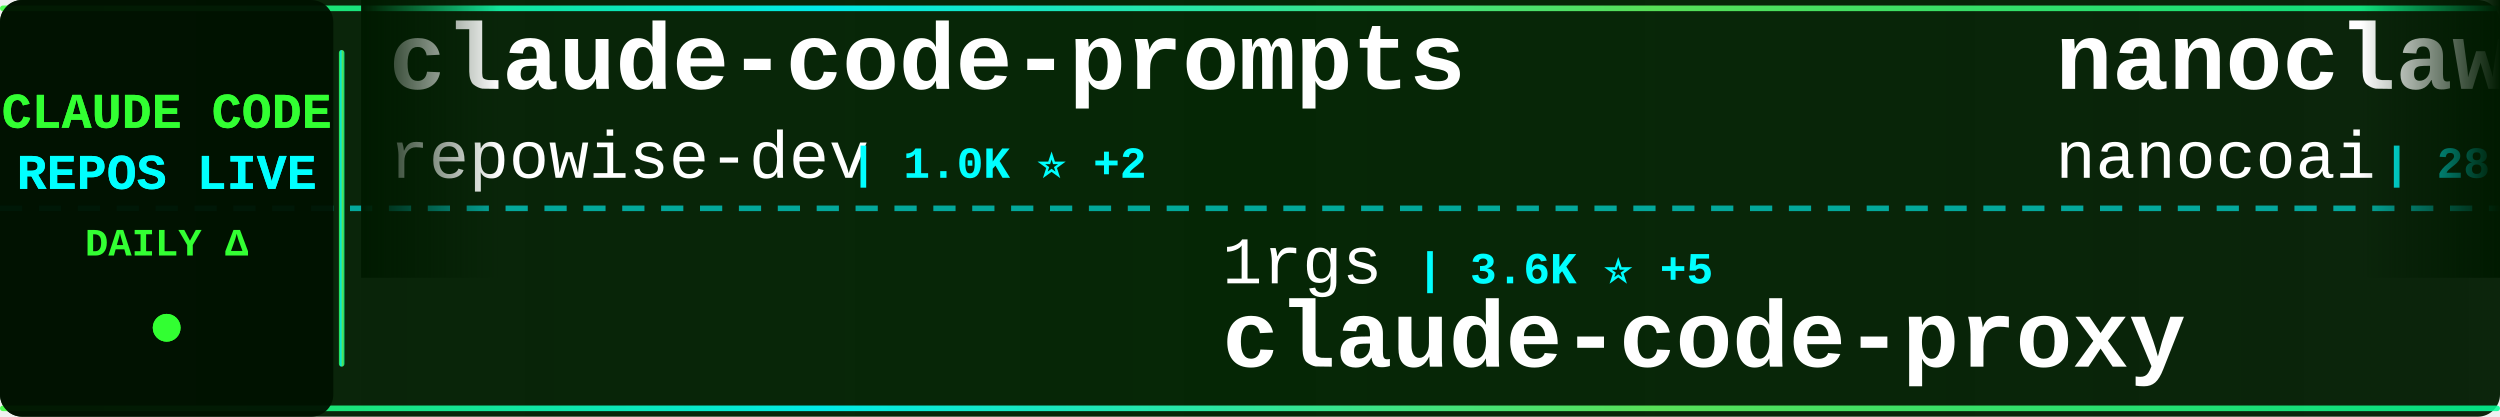
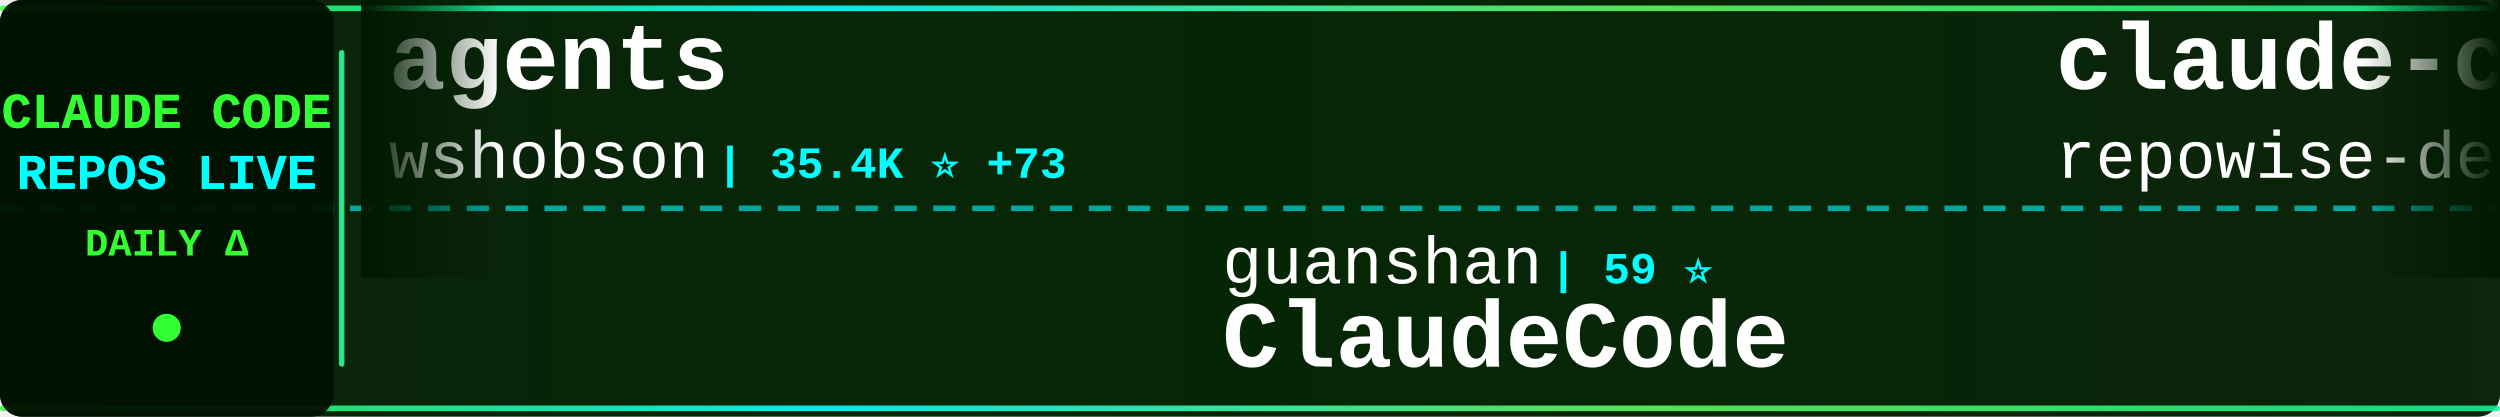
<svg xmlns="http://www.w3.org/2000/svg" width="900" height="150">
  <defs>
    <linearGradient id="tickerBg" x1="0%" y1="0%" x2="100%" y2="0%">
      <stop offset="0%" style="stop-color:#001a00;stop-opacity:0.95" />
      <stop offset="50%" style="stop-color:#002200;stop-opacity:0.98" />
      <stop offset="100%" style="stop-color:#001a00;stop-opacity:0.95" />
    </linearGradient>
    <linearGradient id="borderGrad" x1="0%" y1="0%" x2="100%" y2="0%">
      <stop offset="0%" style="stop-color:#33ff33;stop-opacity:0.85">
        <animate attributeName="stop-opacity" values="0.85;1;0.85" dur="2s" repeatCount="indefinite" />
      </stop>
      <stop offset="33%" style="stop-color:#00ffff;stop-opacity:0.9">
        <animate attributeName="stop-opacity" values="0.9;1;0.9" dur="2.2s" repeatCount="indefinite" />
      </stop>
      <stop offset="66%" style="stop-color:#66ff66;stop-opacity:0.85">
        <animate attributeName="stop-opacity" values="0.85;1;0.85" dur="1.8s" repeatCount="indefinite" />
      </stop>
      <stop offset="100%" style="stop-color:#00ff99;stop-opacity:0.85">
        <animate attributeName="stop-opacity" values="0.85;1;0.85" dur="2s" repeatCount="indefinite" />
      </stop>
    </linearGradient>
    <filter id="textGlow">
      <feGaussianBlur stdDeviation="0.1" result="coloredBlur" />
      <feMerge>
        <feMergeNode in="coloredBlur" />
        <feMergeNode in="SourceGraphic" />
      </feMerge>
    </filter>
    <filter id="metricGlow">
      <feGaussianBlur stdDeviation="0.2" result="coloredBlur" />
      <feMerge>
        <feMergeNode in="coloredBlur" />
        <feMergeNode in="SourceGraphic" />
      </feMerge>
    </filter>
    <linearGradient id="leftFade" x1="0%" y1="0%" x2="100%" y2="0%">
      <stop offset="0%" style="stop-color:#001a00;stop-opacity:1" />
      <stop offset="100%" style="stop-color:#001a00;stop-opacity:0" />
    </linearGradient>
    <linearGradient id="rightFade" x1="0%" y1="0%" x2="100%" y2="0%">
      <stop offset="0%" style="stop-color:#001a00;stop-opacity:0" />
      <stop offset="100%" style="stop-color:#001a00;stop-opacity:1" />
    </linearGradient>
  </defs>
  <rect width="900" height="150" fill="url(#tickerBg)" rx="8" />
  <rect x="0" y="2" width="900" height="2" fill="url(#borderGrad)" rx="1" />
  <rect x="0" y="146" width="900" height="2" fill="url(#borderGrad)" rx="1" />
  <line x1="0" y1="75" x2="900" y2="75" stroke="#00ffff" stroke-width="2" stroke-dasharray="8 6" opacity="0.6" />
  <rect x="0" y="0" width="120" height="150" fill="#001100" opacity="0.95" rx="8" />
  <text x="60" y="46" font-family="'Courier New', monospace" font-size="18" font-weight="bold" fill="#33ff33" text-anchor="middle" filter="url(#textGlow)">
    CLAUDE CODE
  </text>
  <text x="60" y="68" font-family="'Courier New', monospace" font-size="18" font-weight="bold" fill="#00ffff" text-anchor="middle" filter="url(#textGlow)">
    REPOS LIVE
  </text>
  <text x="60" y="92" font-family="'Courier New', monospace" font-size="14" font-weight="bold" fill="#33ff33" text-anchor="middle">
    DAILY Δ
  </text>
  <circle cx="60" cy="118" r="5" fill="#33ff33" filter="url(#metricGlow)">
    <animate attributeName="r" values="4;6;4" dur="1.5s" repeatCount="indefinite" />
    <animate attributeName="opacity" values="0.6;1;0.6" dur="1.5s" repeatCount="indefinite" />
  </circle>
  <rect x="122" y="18" width="2" height="114" fill="url(#borderGrad)" rx="1" />
  <clipPath id="tickerClip">
    <rect x="130" y="0" width="770" height="150" />
  </clipPath>
  <g clip-path="url(#tickerClip)">
    <g id="tickerItems">
      <animateTransform attributeName="transform" attributeType="XML" type="translate" from="0 0" to="-3000 0" dur="54s" repeatCount="indefinite" />
      <g transform="translate(0, 0)">
+         <text x="140" y="32" font-family="'Courier New', monospace" font-size="34" font-weight="bold" fill="#ffffff">agents</text>
+         <text x="140" y="64" font-family="'Courier New', monospace" font-size="24" font-weight="normal" fill="#ffffff" opacity="1.0">wshobson</text>
+         <text x="258" y="64" font-family="'Courier New', monospace" font-size="16" font-weight="bold" fill="#00ffff"> | 35.4K ⭐ +73</text>
+       </g>
+       <g transform="translate(300, 0)">
+         <text x="140" y="102" font-family="'Courier New', monospace" font-size="24" font-weight="normal" fill="#ffffff" opacity="1.0">guanshan</text>
+         <text x="258" y="102" font-family="'Courier New', monospace" font-size="16" font-weight="bold" fill="#00ffff"> | 59 ⭐</text>
+         <text x="140" y="132" font-family="'Courier New', monospace" font-size="34" font-weight="bold" fill="#ffffff">ClaudeCode</text>
+       </g>
+       <g transform="translate(600, 0)">
        <text x="140" y="32" font-family="'Courier New', monospace" font-size="34" font-weight="bold" fill="#ffffff">claude-code-prompts</text>
        <text x="140" y="64" font-family="'Courier New', monospace" font-size="24" font-weight="normal" fill="#ffffff" opacity="1.0">repowise-dev</text>
-         <text x="306" y="64" font-family="'Courier New', monospace" font-size="16" font-weight="bold" fill="#00ffff"> | 1.0K ⭐ +2</text>
-       </g>
-       <g transform="translate(300, 0)">
-         <text x="140" y="102" font-family="'Courier New', monospace" font-size="24" font-weight="normal" fill="#ffffff" opacity="1.0">1rgs</text>
-         <text x="210" y="102" font-family="'Courier New', monospace" font-size="16" font-weight="bold" fill="#00ffff"> | 3.6K ⭐ +5</text>
-         <text x="140" y="132" font-family="'Courier New', monospace" font-size="34" font-weight="bold" fill="#ffffff">claude-code-proxy</text>
-       </g>
-       <g transform="translate(600, 0)">
-         <text x="140" y="32" font-family="'Courier New', monospace" font-size="34" font-weight="bold" fill="#ffffff">nanoclaw</text>
-         <text x="140" y="64" font-family="'Courier New', monospace" font-size="24" font-weight="normal" fill="#ffffff" opacity="1.0">nanocoai</text>
-         <text x="258" y="64" font-family="'Courier New', monospace" font-size="16" font-weight="bold" fill="#00ffff"> | 28.9K ⭐ +30</text>
+         <text x="306" y="64" font-family="'Courier New', monospace" font-size="16" font-weight="bold" fill="#00ffff"> | 1.0K ⭐ +5</text>
      </g>
      <g transform="translate(900, 0)">
-         <text x="140" y="102" font-family="'Courier New', monospace" font-size="24" font-weight="normal" fill="#ffffff" opacity="1.0">Windy3f3f3f3f</text>
-         <text x="318" y="102" font-family="'Courier New', monospace" font-size="16" font-weight="bold" fill="#00ffff"> | 2.4K ⭐ +18</text>
-         <text x="140" y="132" font-family="'Courier New', monospace" font-size="34" font-weight="bold" fill="#ffffff">how-claude-code-works</text>
+         <text x="140" y="102" font-family="'Courier New', monospace" font-size="24" font-weight="normal" fill="#ffffff" opacity="1.0">siteboon</text>
+         <text x="258" y="102" font-family="'Courier New', monospace" font-size="16" font-weight="bold" fill="#00ffff"> | 10.9K ⭐ +37</text>
+         <text x="140" y="132" font-family="'Courier New', monospace" font-size="34" font-weight="bold" fill="#ffffff">claudecodeui</text>
      </g>
      <g transform="translate(1200, 0)">
+         <text x="140" y="32" font-family="'Courier New', monospace" font-size="34" font-weight="bold" fill="#ffffff">claude-code-sourcemap</text>
+         <text x="140" y="64" font-family="'Courier New', monospace" font-size="24" font-weight="normal" fill="#ffffff" opacity="1.0">ChinaSiro</text>
+         <text x="270" y="64" font-family="'Courier New', monospace" font-size="16" font-weight="bold" fill="#00ffff"> | 9.2K ⭐ +9</text>
+       </g>
+       <g transform="translate(1500, 0)">
+         <text x="140" y="102" font-family="'Courier New', monospace" font-size="24" font-weight="normal" fill="#ffffff" opacity="1.0">OneRedOak</text>
+         <text x="270" y="102" font-family="'Courier New', monospace" font-size="16" font-weight="bold" fill="#00ffff"> | 3.8K ⭐</text>
+         <text x="140" y="132" font-family="'Courier New', monospace" font-size="34" font-weight="bold" fill="#ffffff">claude-code-workflows</text>
+       </g>
+       <g transform="translate(1800, 0)">
        <text x="140" y="32" font-family="'Courier New', monospace" font-size="34" font-weight="bold" fill="#ffffff">sc-claude-code-files</text>
        <text x="140" y="64" font-family="'Courier New', monospace" font-size="24" font-weight="normal" fill="#ffffff" opacity="1.0">https-deeplearning-ai</text>
-         <text x="414" y="64" font-family="'Courier New', monospace" font-size="16" font-weight="bold" fill="#00ffff"> | 509 ⭐</text>
-       </g>
-       <g transform="translate(1500, 0)">
-         <text x="140" y="102" font-family="'Courier New', monospace" font-size="24" font-weight="normal" fill="#ffffff" opacity="1.0">Hyper66666</text>
-         <text x="282" y="102" font-family="'Courier New', monospace" font-size="16" font-weight="bold" fill="#00ffff"> | 214 ⭐</text>
-         <text x="140" y="132" font-family="'Courier New', monospace" font-size="34" font-weight="bold" fill="#ffffff">claude-code-sourcemap</text>
-       </g>
-       <g transform="translate(1800, 0)">
-         <text x="140" y="32" font-family="'Courier New', monospace" font-size="34" font-weight="bold" fill="#ffffff">awesome-claude-code-tool...</text>
-         <text x="140" y="64" font-family="'Courier New', monospace" font-size="24" font-weight="normal" fill="#ffffff" opacity="1.0">rohitg00</text>
-         <text x="258" y="64" font-family="'Courier New', monospace" font-size="16" font-weight="bold" fill="#00ffff"> | 1.7K ⭐ +14</text>
+         <text x="414" y="64" font-family="'Courier New', monospace" font-size="16" font-weight="bold" fill="#00ffff"> | 510 ⭐ +1</text>
      </g>
      <g transform="translate(2100, 0)">
-         <text x="140" y="102" font-family="'Courier New', monospace" font-size="24" font-weight="normal" fill="#ffffff" opacity="1.0">anthropics</text>
-         <text x="282" y="102" font-family="'Courier New', monospace" font-size="16" font-weight="bold" fill="#00ffff"> | 19.4K ⭐ +89</text>
-         <text x="140" y="132" font-family="'Courier New', monospace" font-size="34" font-weight="bold" fill="#ffffff">claude-plugins-official</text>
+         <text x="140" y="102" font-family="'Courier New', monospace" font-size="24" font-weight="normal" fill="#ffffff" opacity="1.0">ponponon</text>
+         <text x="258" y="102" font-family="'Courier New', monospace" font-size="16" font-weight="bold" fill="#00ffff"> | 2.2K ⭐ +2</text>
+         <text x="140" y="132" font-family="'Courier New', monospace" font-size="34" font-weight="bold" fill="#ffffff">claude_code_src</text>
      </g>
      <g transform="translate(2400, 0)">
-         <text x="140" y="32" font-family="'Courier New', monospace" font-size="34" font-weight="bold" fill="#ffffff">claude-code-source-code</text>
-         <text x="140" y="64" font-family="'Courier New', monospace" font-size="24" font-weight="normal" fill="#ffffff" opacity="1.0">777genius</text>
-         <text x="270" y="64" font-family="'Courier New', monospace" font-size="16" font-weight="bold" fill="#00ffff"> | 910 ⭐</text>
+         <text x="140" y="32" font-family="'Courier New', monospace" font-size="34" font-weight="bold" fill="#ffffff">claude-plugins-official</text>
+         <text x="140" y="64" font-family="'Courier New', monospace" font-size="24" font-weight="normal" fill="#ffffff" opacity="1.0">anthropics</text>
+         <text x="282" y="64" font-family="'Courier New', monospace" font-size="16" font-weight="bold" fill="#00ffff"> | 19.4K ⭐ +89</text>
      </g>
      <g transform="translate(2700, 0)">
-         <text x="140" y="102" font-family="'Courier New', monospace" font-size="24" font-weight="normal" fill="#ffffff" opacity="1.0">Yeachan-Heo</text>
-         <text x="294" y="102" font-family="'Courier New', monospace" font-size="16" font-weight="bold" fill="#00ffff"> | 33.9K ⭐ +156</text>
-         <text x="140" y="132" font-family="'Courier New', monospace" font-size="34" font-weight="bold" fill="#ffffff">oh-my-claudecode</text>
+         <text x="140" y="102" font-family="'Courier New', monospace" font-size="24" font-weight="normal" fill="#ffffff" opacity="1.0">Yuyz0112</text>
+         <text x="258" y="102" font-family="'Courier New', monospace" font-size="16" font-weight="bold" fill="#00ffff"> | 2.4K ⭐</text>
+         <text x="140" y="132" font-family="'Courier New', monospace" font-size="34" font-weight="bold" fill="#ffffff">claude-code-reverse</text>
      </g>
      <g transform="translate(3000, 0)">
+         <text x="140" y="32" font-family="'Courier New', monospace" font-size="34" font-weight="bold" fill="#ffffff">agents</text>
+         <text x="140" y="64" font-family="'Courier New', monospace" font-size="24" font-weight="normal" fill="#ffffff" opacity="1.0">wshobson</text>
+         <text x="258" y="64" font-family="'Courier New', monospace" font-size="16" font-weight="bold" fill="#00ffff"> | 35.4K ⭐ +73</text>
+       </g>
+       <g transform="translate(3300, 0)">
+         <text x="140" y="102" font-family="'Courier New', monospace" font-size="24" font-weight="normal" fill="#ffffff" opacity="1.0">guanshan</text>
+         <text x="258" y="102" font-family="'Courier New', monospace" font-size="16" font-weight="bold" fill="#00ffff"> | 59 ⭐</text>
+         <text x="140" y="132" font-family="'Courier New', monospace" font-size="34" font-weight="bold" fill="#ffffff">ClaudeCode</text>
+       </g>
+       <g transform="translate(3600, 0)">
        <text x="140" y="32" font-family="'Courier New', monospace" font-size="34" font-weight="bold" fill="#ffffff">claude-code-prompts</text>
        <text x="140" y="64" font-family="'Courier New', monospace" font-size="24" font-weight="normal" fill="#ffffff" opacity="1.0">repowise-dev</text>
-         <text x="306" y="64" font-family="'Courier New', monospace" font-size="16" font-weight="bold" fill="#00ffff"> | 1.0K ⭐ +2</text>
-       </g>
-       <g transform="translate(3300, 0)">
-         <text x="140" y="102" font-family="'Courier New', monospace" font-size="24" font-weight="normal" fill="#ffffff" opacity="1.0">1rgs</text>
-         <text x="210" y="102" font-family="'Courier New', monospace" font-size="16" font-weight="bold" fill="#00ffff"> | 3.6K ⭐ +5</text>
-         <text x="140" y="132" font-family="'Courier New', monospace" font-size="34" font-weight="bold" fill="#ffffff">claude-code-proxy</text>
-       </g>
-       <g transform="translate(3600, 0)">
-         <text x="140" y="32" font-family="'Courier New', monospace" font-size="34" font-weight="bold" fill="#ffffff">nanoclaw</text>
-         <text x="140" y="64" font-family="'Courier New', monospace" font-size="24" font-weight="normal" fill="#ffffff" opacity="1.0">nanocoai</text>
-         <text x="258" y="64" font-family="'Courier New', monospace" font-size="16" font-weight="bold" fill="#00ffff"> | 28.9K ⭐ +30</text>
+         <text x="306" y="64" font-family="'Courier New', monospace" font-size="16" font-weight="bold" fill="#00ffff"> | 1.0K ⭐ +5</text>
      </g>
      <g transform="translate(3900, 0)">
-         <text x="140" y="102" font-family="'Courier New', monospace" font-size="24" font-weight="normal" fill="#ffffff" opacity="1.0">Windy3f3f3f3f</text>
-         <text x="318" y="102" font-family="'Courier New', monospace" font-size="16" font-weight="bold" fill="#00ffff"> | 2.4K ⭐ +18</text>
-         <text x="140" y="132" font-family="'Courier New', monospace" font-size="34" font-weight="bold" fill="#ffffff">how-claude-code-works</text>
+         <text x="140" y="102" font-family="'Courier New', monospace" font-size="24" font-weight="normal" fill="#ffffff" opacity="1.0">siteboon</text>
+         <text x="258" y="102" font-family="'Courier New', monospace" font-size="16" font-weight="bold" fill="#00ffff"> | 10.9K ⭐ +37</text>
+         <text x="140" y="132" font-family="'Courier New', monospace" font-size="34" font-weight="bold" fill="#ffffff">claudecodeui</text>
      </g>
    </g>
  </g>
  <rect x="130" y="0" width="50" height="100" fill="url(#leftFade)" />
  <rect x="850" y="0" width="50" height="100" fill="url(#rightFade)" />
</svg>
